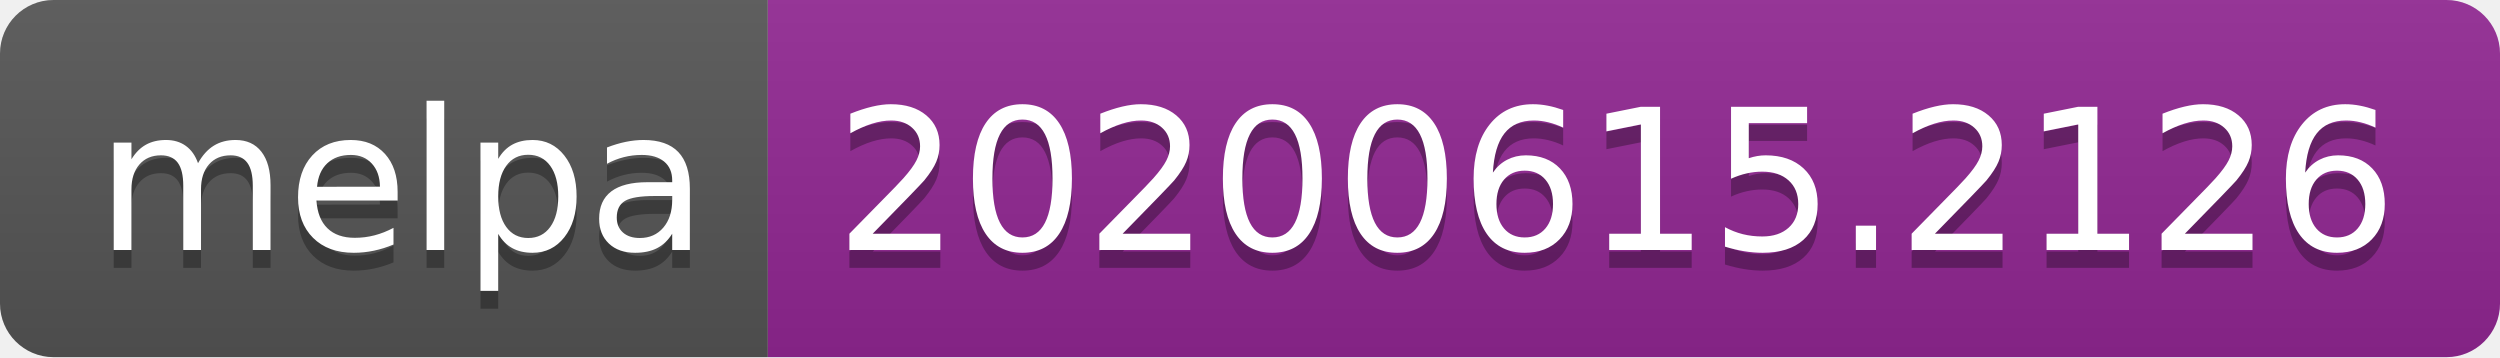
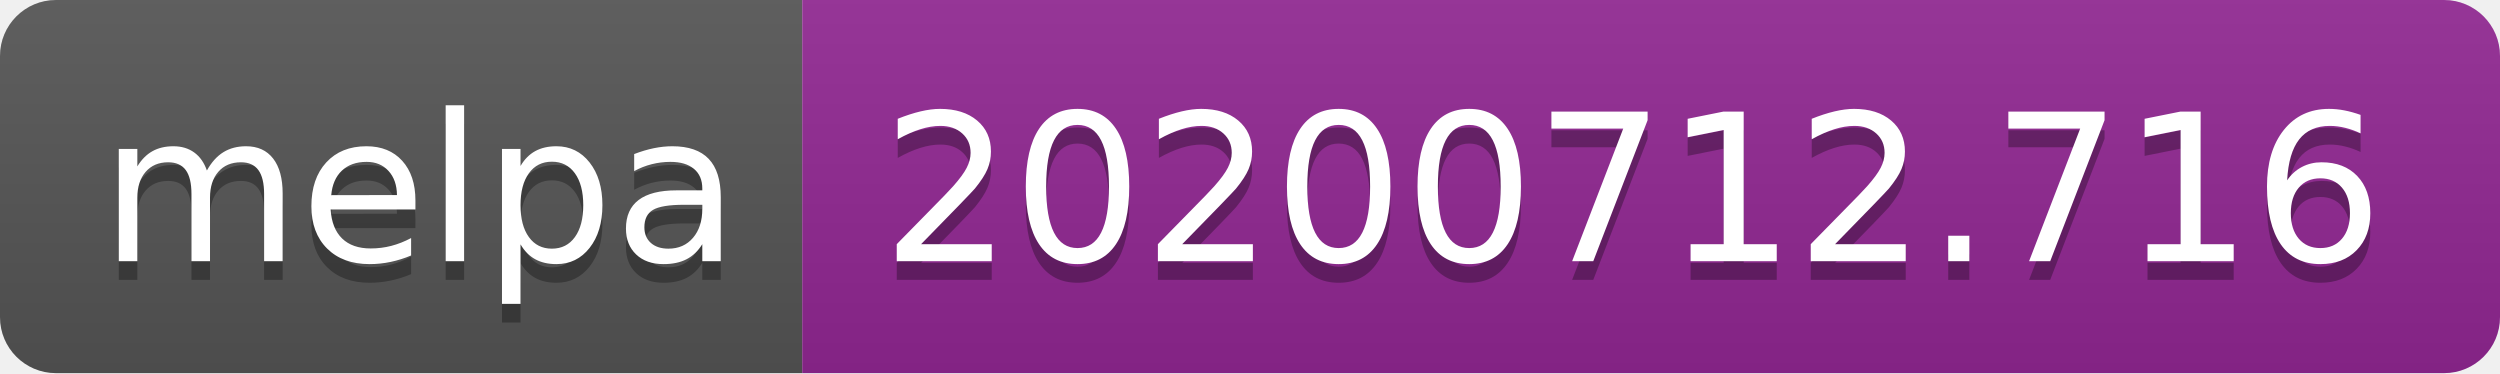
- <svg xmlns="http://www.w3.org/2000/svg" width="140" height="20">
+ <svg xmlns="http://www.w3.org/2000/svg" width="134" height="20">
  <linearGradient id="s" x2="0" y2="100%">
    <stop offset="0" stop-color="#bbb" stop-opacity=".1" />
    <stop offset="1" stop-opacity=".1" />
  </linearGradient>
  <clipPath id="r">
-     <rect width="140" height="20" rx="3" fill="#fff" />
+     <rect width="134" height="20" rx="3" fill="#fff" />
  </clipPath>
  <g clip-path="url(#r)">
    <rect width="43" height="20" fill="#555" />
-     <rect x="43" width="97" height="20" fill="#922793" />
-     <rect width="140" height="20" fill="url(#s)" />
+     <rect x="43" width="91" height="20" fill="#922793" />
+     <rect width="134" height="20" fill="url(#s)" />
  </g>
  <g fill="#fff" text-anchor="middle" font-family="Verdana,Geneva,DejaVu Sans,sans-serif" text-rendering="geometricPrecision" font-size="110">
    <text x="225" y="150" fill="#010101" fill-opacity=".3" transform="scale(.1)" textLength="330">melpa</text>
    <text x="225" y="140" transform="scale(.1)" textLength="330">melpa</text>
-     <text x="905" y="150" fill="#010101" fill-opacity=".3" transform="scale(.1)" textLength="870">20200615.2126</text>
-     <text x="905" y="140" transform="scale(.1)" textLength="870">20200615.2126</text>
+     <text x="875" y="150" fill="#010101" fill-opacity=".3" transform="scale(.1)" textLength="810">20200712.716</text>
+     <text x="875" y="140" transform="scale(.1)" textLength="810">20200712.716</text>
  </g>
</svg>
